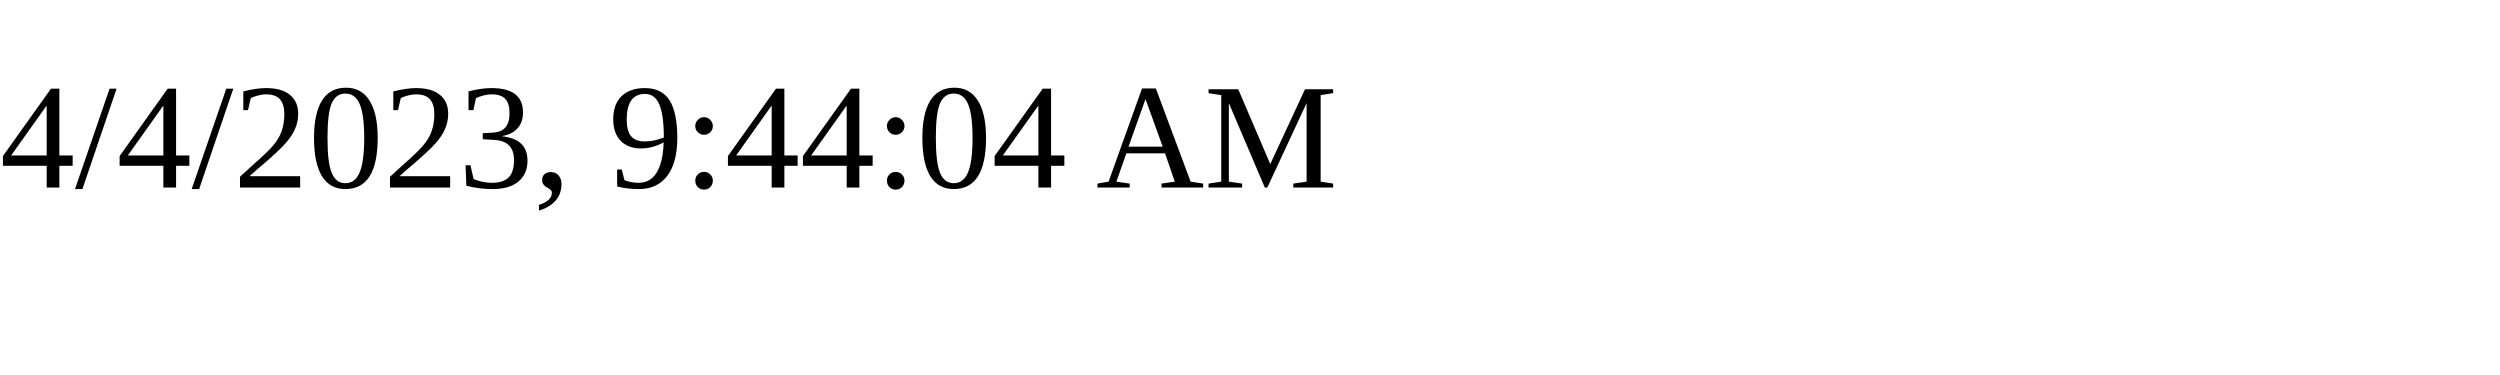
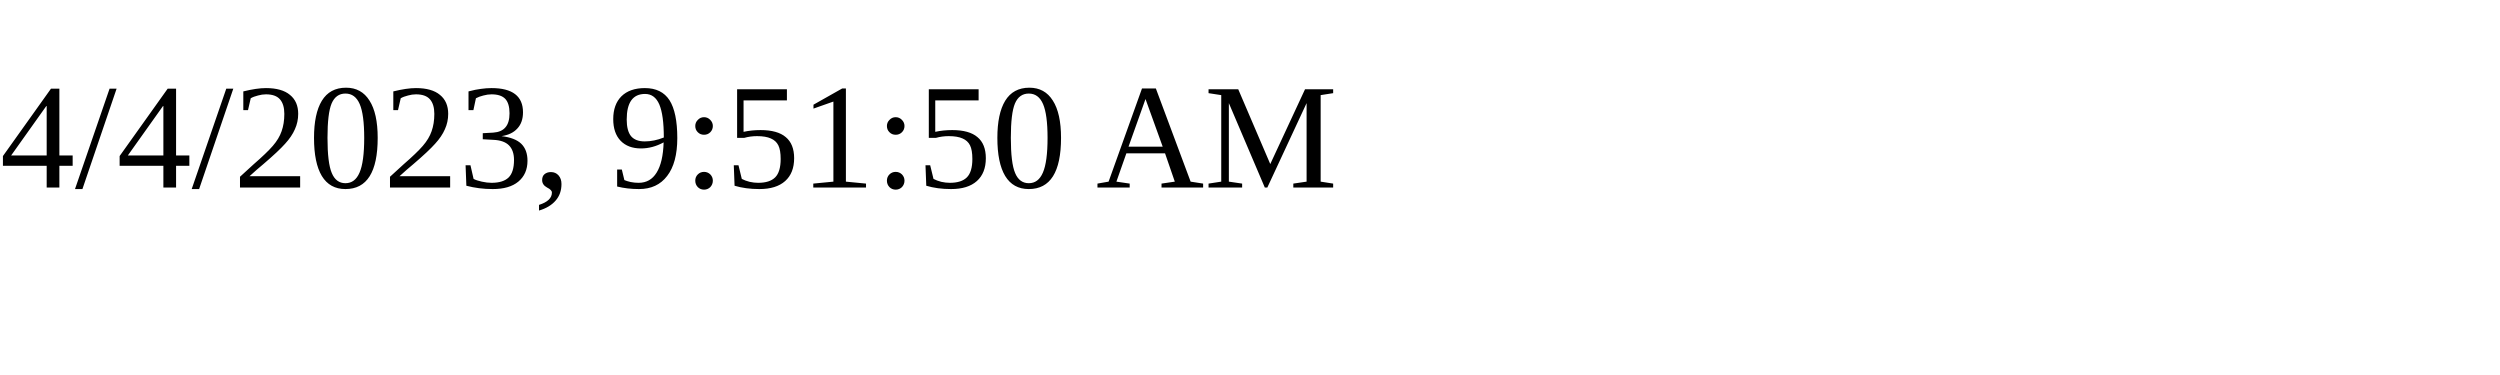
<svg xmlns="http://www.w3.org/2000/svg" height="30" width="200">
-   <text x="0" y="15">4/4/2023, 9:44:04 AM</text>
+   <text x="0" y="15">4/4/2023, 9:51:50 AM</text>
</svg>
